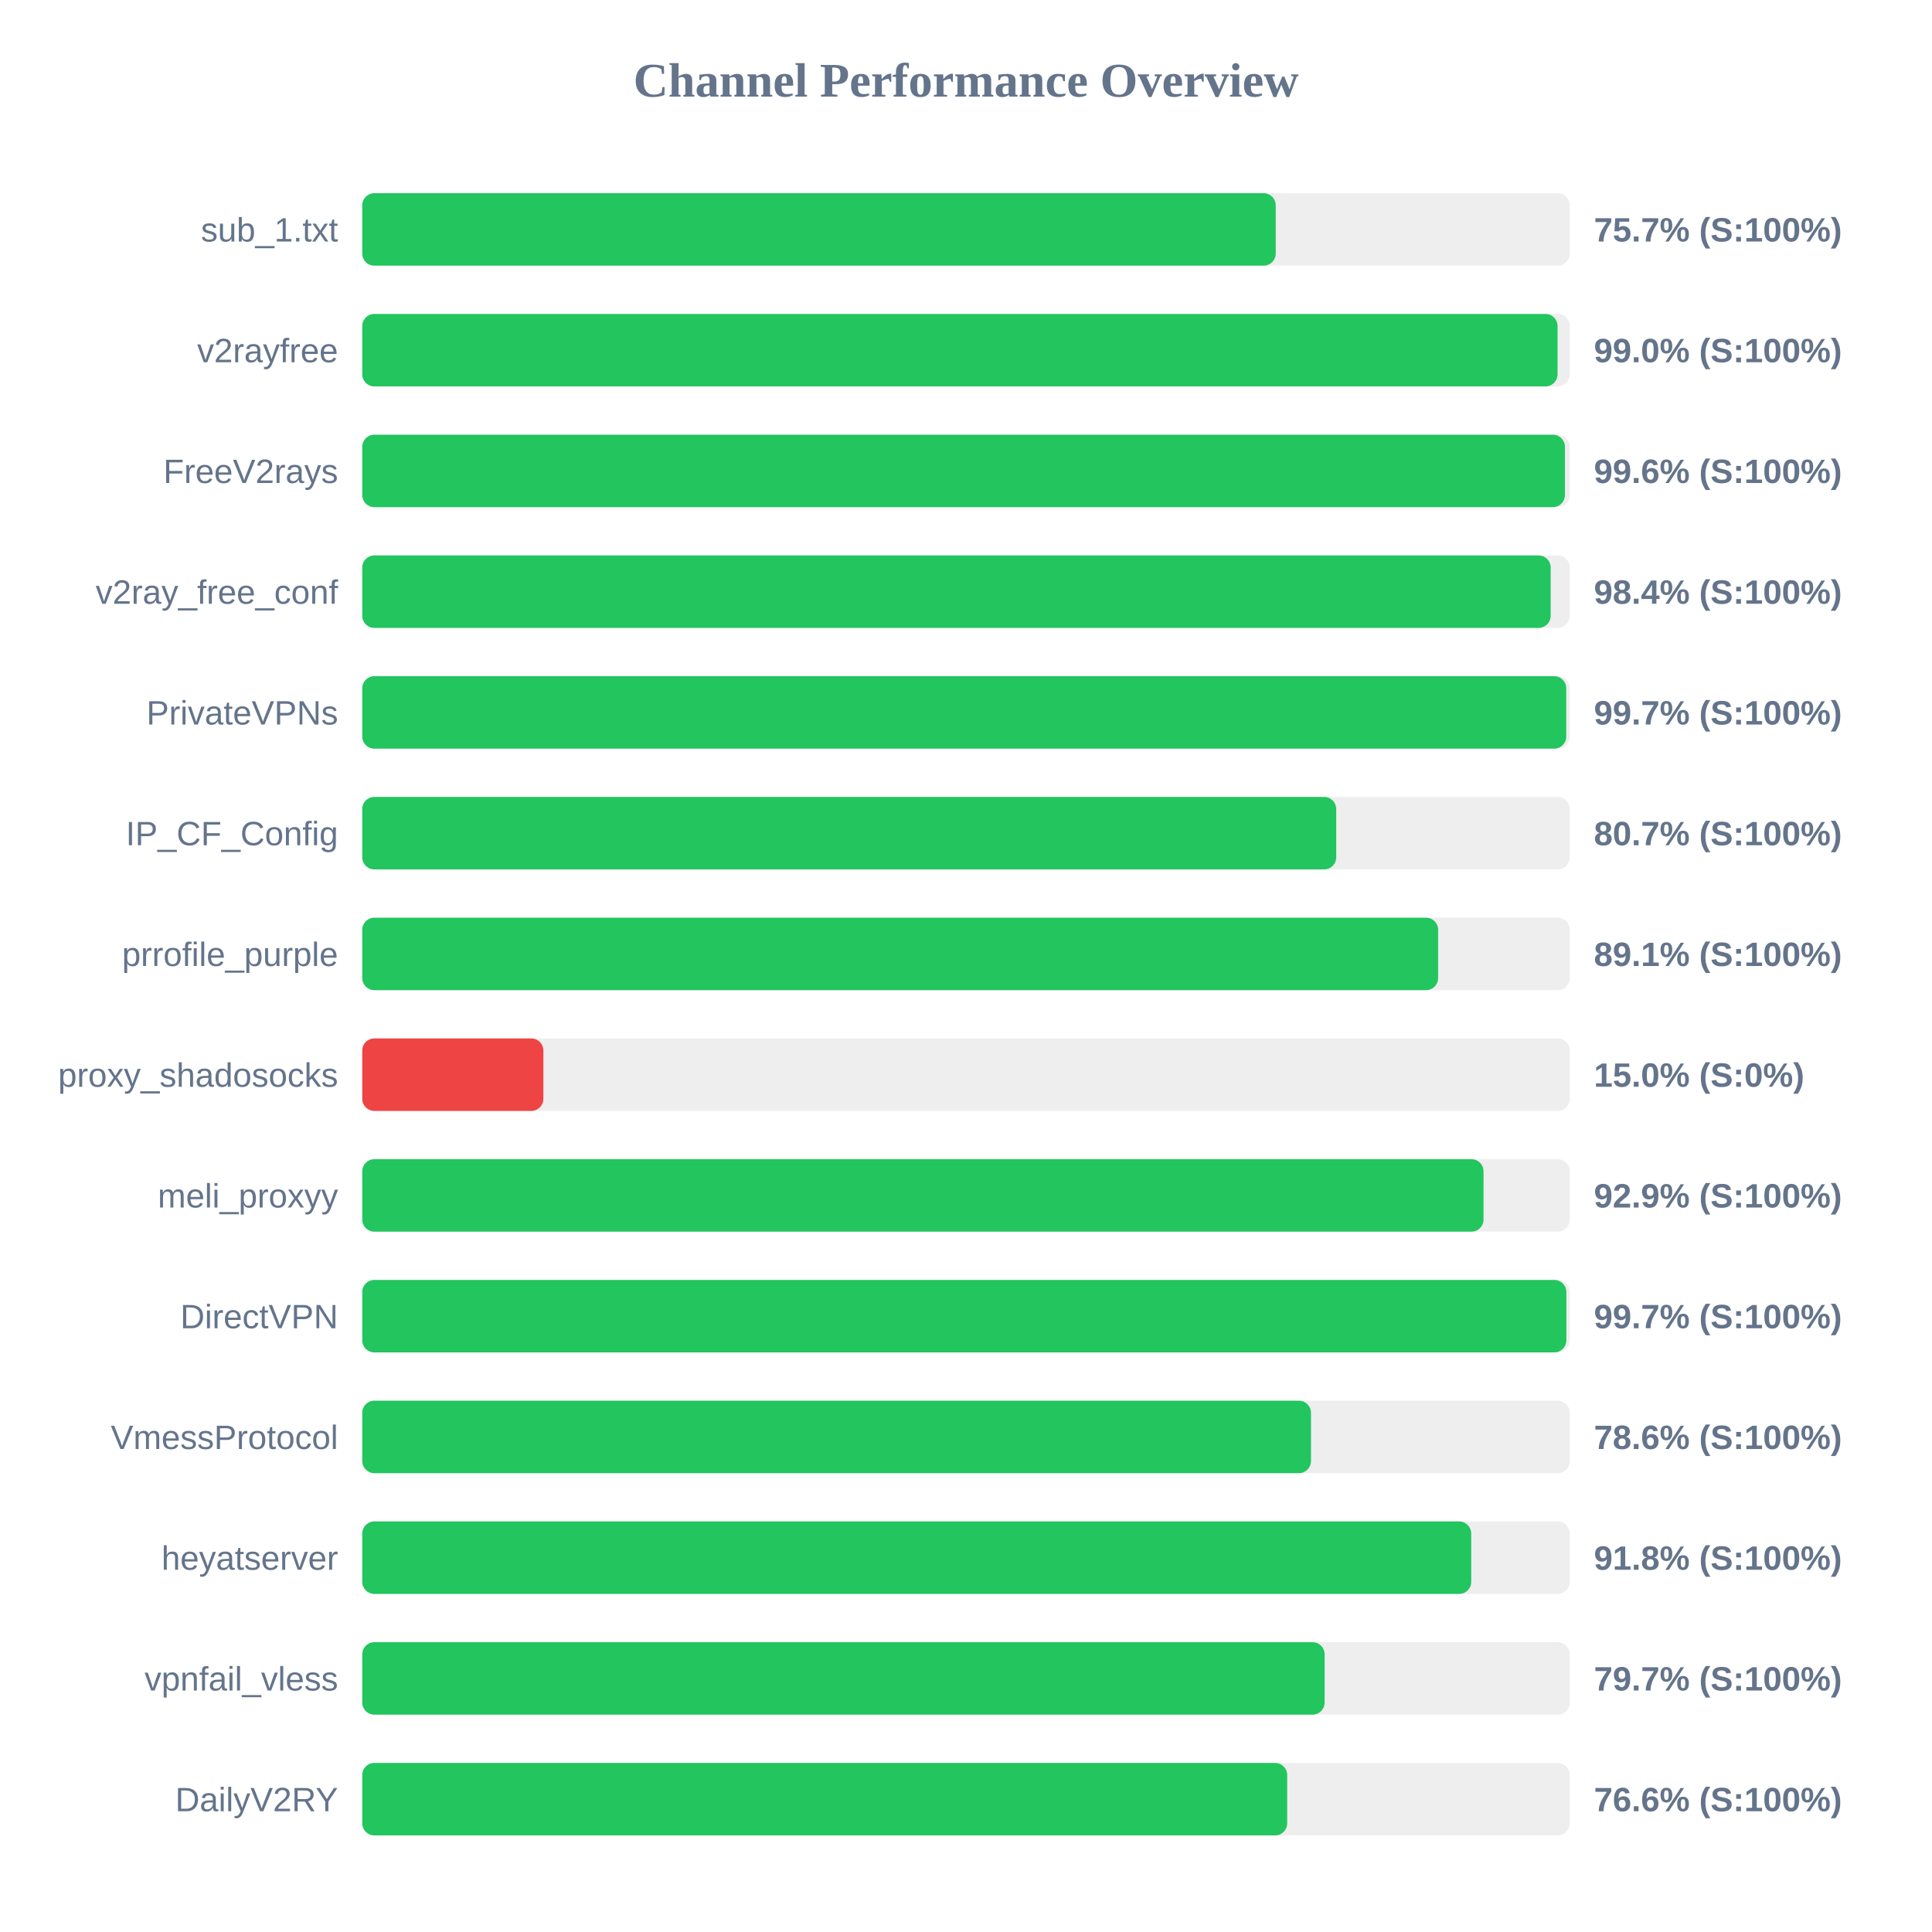
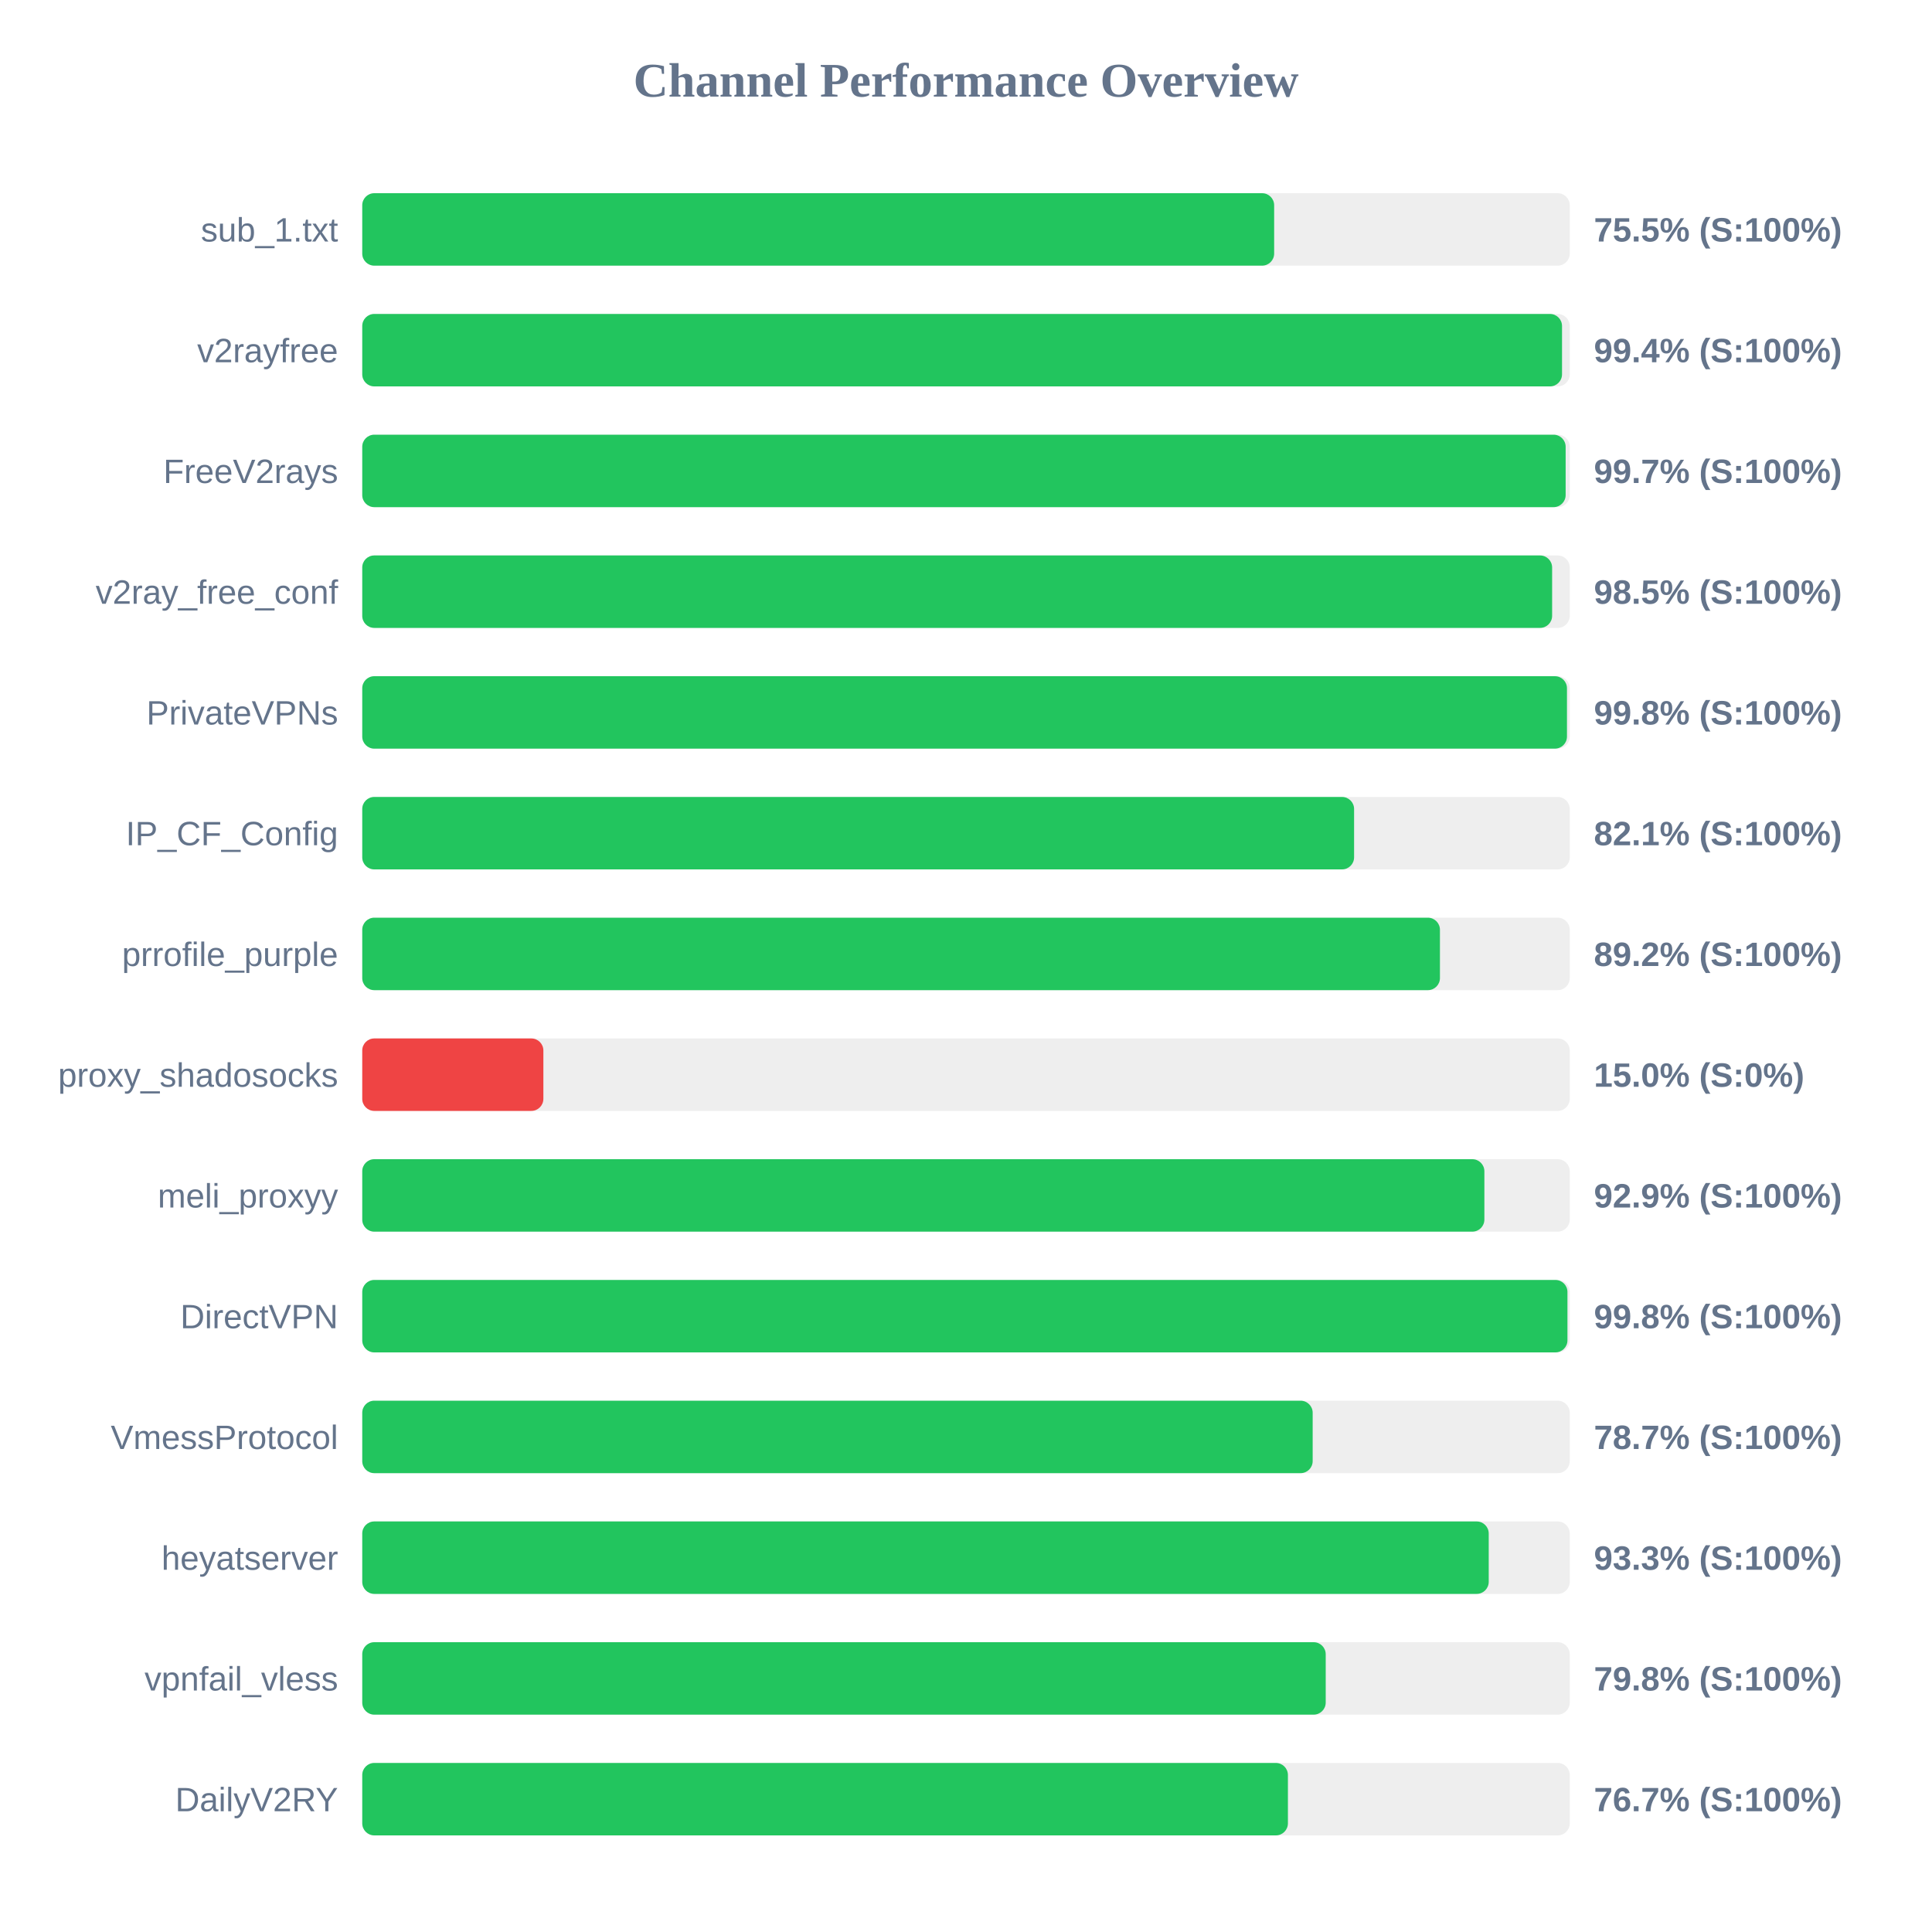
<svg xmlns="http://www.w3.org/2000/svg" width="800" height="800" version="1.1">
  <style>
        .row { font: 14px Arial; fill: #64748b; }
        .score { font: bold 14px Arial; fill: #64748b; }
    </style>
  <text x="400" y="40" text-anchor="middle" font-size="20px" font-weight="bold" fill="#64748b">Channel Performance Overview</text>
  <rect x="150" y="80" width="500" height="30" fill="#eee" rx="5" />
-   <rect x="150" y="80" width="378.25" height="30" fill="#22c55e" rx="5" />
+   <rect x="150" y="80" width="377.6" height="30" fill="#22c55e" rx="5" />
  <text x="140" y="100" text-anchor="end" class="row">sub_1.txt</text>
-   <text x="660" y="100" text-anchor="start" class="score">75.7% (S:100%)</text>
+   <text x="660" y="100" text-anchor="start" class="score">75.5% (S:100%)</text>
  <rect x="150" y="130" width="500" height="30" fill="#eee" rx="5" />
-   <rect x="150" y="130" width="494.95" height="30" fill="#22c55e" rx="5" />
+   <rect x="150" y="130" width="496.8" height="30" fill="#22c55e" rx="5" />
  <text x="140" y="150" text-anchor="end" class="row">v2rayfree</text>
-   <text x="660" y="150" text-anchor="start" class="score">99.0% (S:100%)</text>
+   <text x="660" y="150" text-anchor="start" class="score">99.4% (S:100%)</text>
  <rect x="150" y="180" width="500" height="30" fill="#eee" rx="5" />
-   <rect x="150" y="180" width="498.0" height="30" fill="#22c55e" rx="5" />
+   <rect x="150" y="180" width="498.3" height="30" fill="#22c55e" rx="5" />
  <text x="140" y="200" text-anchor="end" class="row">FreeV2rays</text>
-   <text x="660" y="200" text-anchor="start" class="score">99.6% (S:100%)</text>
+   <text x="660" y="200" text-anchor="start" class="score">99.7% (S:100%)</text>
  <rect x="150" y="230" width="500" height="30" fill="#eee" rx="5" />
-   <rect x="150" y="230" width="492.1" height="30" fill="#22c55e" rx="5" />
+   <rect x="150" y="230" width="492.7" height="30" fill="#22c55e" rx="5" />
  <text x="140" y="250" text-anchor="end" class="row">v2ray_free_conf</text>
-   <text x="660" y="250" text-anchor="start" class="score">98.4% (S:100%)</text>
+   <text x="660" y="250" text-anchor="start" class="score">98.5% (S:100%)</text>
  <rect x="150" y="280" width="500" height="30" fill="#eee" rx="5" />
-   <rect x="150" y="280" width="498.55" height="30" fill="#22c55e" rx="5" />
+   <rect x="150" y="280" width="498.85" height="30" fill="#22c55e" rx="5" />
  <text x="140" y="300" text-anchor="end" class="row">PrivateVPNs</text>
-   <text x="660" y="300" text-anchor="start" class="score">99.7% (S:100%)</text>
+   <text x="660" y="300" text-anchor="start" class="score">99.8% (S:100%)</text>
  <rect x="150" y="330" width="500" height="30" fill="#eee" rx="5" />
-   <rect x="150" y="330" width="403.3" height="30" fill="#22c55e" rx="5" />
+   <rect x="150" y="330" width="410.7" height="30" fill="#22c55e" rx="5" />
  <text x="140" y="350" text-anchor="end" class="row">IP_CF_Config</text>
-   <text x="660" y="350" text-anchor="start" class="score">80.7% (S:100%)</text>
+   <text x="660" y="350" text-anchor="start" class="score">82.1% (S:100%)</text>
  <rect x="150" y="380" width="500" height="30" fill="#eee" rx="5" />
-   <rect x="150" y="380" width="445.5" height="30" fill="#22c55e" rx="5" />
+   <rect x="150" y="380" width="446.25" height="30" fill="#22c55e" rx="5" />
  <text x="140" y="400" text-anchor="end" class="row">prrofile_purple</text>
-   <text x="660" y="400" text-anchor="start" class="score">89.1% (S:100%)</text>
+   <text x="660" y="400" text-anchor="start" class="score">89.2% (S:100%)</text>
  <rect x="150" y="430" width="500" height="30" fill="#eee" rx="5" />
  <rect x="150" y="430" width="75.0" height="30" fill="#ef4444" rx="5" />
  <text x="140" y="450" text-anchor="end" class="row">proxy_shadosocks</text>
  <text x="660" y="450" text-anchor="start" class="score">15.0% (S:0%)</text>
  <rect x="150" y="480" width="500" height="30" fill="#eee" rx="5" />
-   <rect x="150" y="480" width="464.3" height="30" fill="#22c55e" rx="5" />
+   <rect x="150" y="480" width="464.65" height="30" fill="#22c55e" rx="5" />
  <text x="140" y="500" text-anchor="end" class="row">meli_proxyy</text>
  <text x="660" y="500" text-anchor="start" class="score">92.9% (S:100%)</text>
  <rect x="150" y="530" width="500" height="30" fill="#eee" rx="5" />
-   <rect x="150" y="530" width="498.6" height="30" fill="#22c55e" rx="5" />
+   <rect x="150" y="530" width="499.05" height="30" fill="#22c55e" rx="5" />
  <text x="140" y="550" text-anchor="end" class="row">DirectVPN</text>
-   <text x="660" y="550" text-anchor="start" class="score">99.7% (S:100%)</text>
+   <text x="660" y="550" text-anchor="start" class="score">99.8% (S:100%)</text>
  <rect x="150" y="580" width="500" height="30" fill="#eee" rx="5" />
-   <rect x="150" y="580" width="392.85" height="30" fill="#22c55e" rx="5" />
+   <rect x="150" y="580" width="393.55" height="30" fill="#22c55e" rx="5" />
  <text x="140" y="600" text-anchor="end" class="row">VmessProtocol</text>
-   <text x="660" y="600" text-anchor="start" class="score">78.6% (S:100%)</text>
+   <text x="660" y="600" text-anchor="start" class="score">78.7% (S:100%)</text>
  <rect x="150" y="630" width="500" height="30" fill="#eee" rx="5" />
-   <rect x="150" y="630" width="459.2" height="30" fill="#22c55e" rx="5" />
+   <rect x="150" y="630" width="466.45" height="30" fill="#22c55e" rx="5" />
  <text x="140" y="650" text-anchor="end" class="row">heyatserver</text>
-   <text x="660" y="650" text-anchor="start" class="score">91.8% (S:100%)</text>
+   <text x="660" y="650" text-anchor="start" class="score">93.3% (S:100%)</text>
  <rect x="150" y="680" width="500" height="30" fill="#eee" rx="5" />
-   <rect x="150" y="680" width="398.5" height="30" fill="#22c55e" rx="5" />
+   <rect x="150" y="680" width="398.95" height="30" fill="#22c55e" rx="5" />
  <text x="140" y="700" text-anchor="end" class="row">vpnfail_vless</text>
-   <text x="660" y="700" text-anchor="start" class="score">79.7% (S:100%)</text>
+   <text x="660" y="700" text-anchor="start" class="score">79.8% (S:100%)</text>
  <rect x="150" y="730" width="500" height="30" fill="#eee" rx="5" />
-   <rect x="150" y="730" width="383.0" height="30" fill="#22c55e" rx="5" />
+   <rect x="150" y="730" width="383.3" height="30" fill="#22c55e" rx="5" />
  <text x="140" y="750" text-anchor="end" class="row">DailyV2RY</text>
-   <text x="660" y="750" text-anchor="start" class="score">76.6% (S:100%)</text>
+   <text x="660" y="750" text-anchor="start" class="score">76.7% (S:100%)</text>
</svg>
